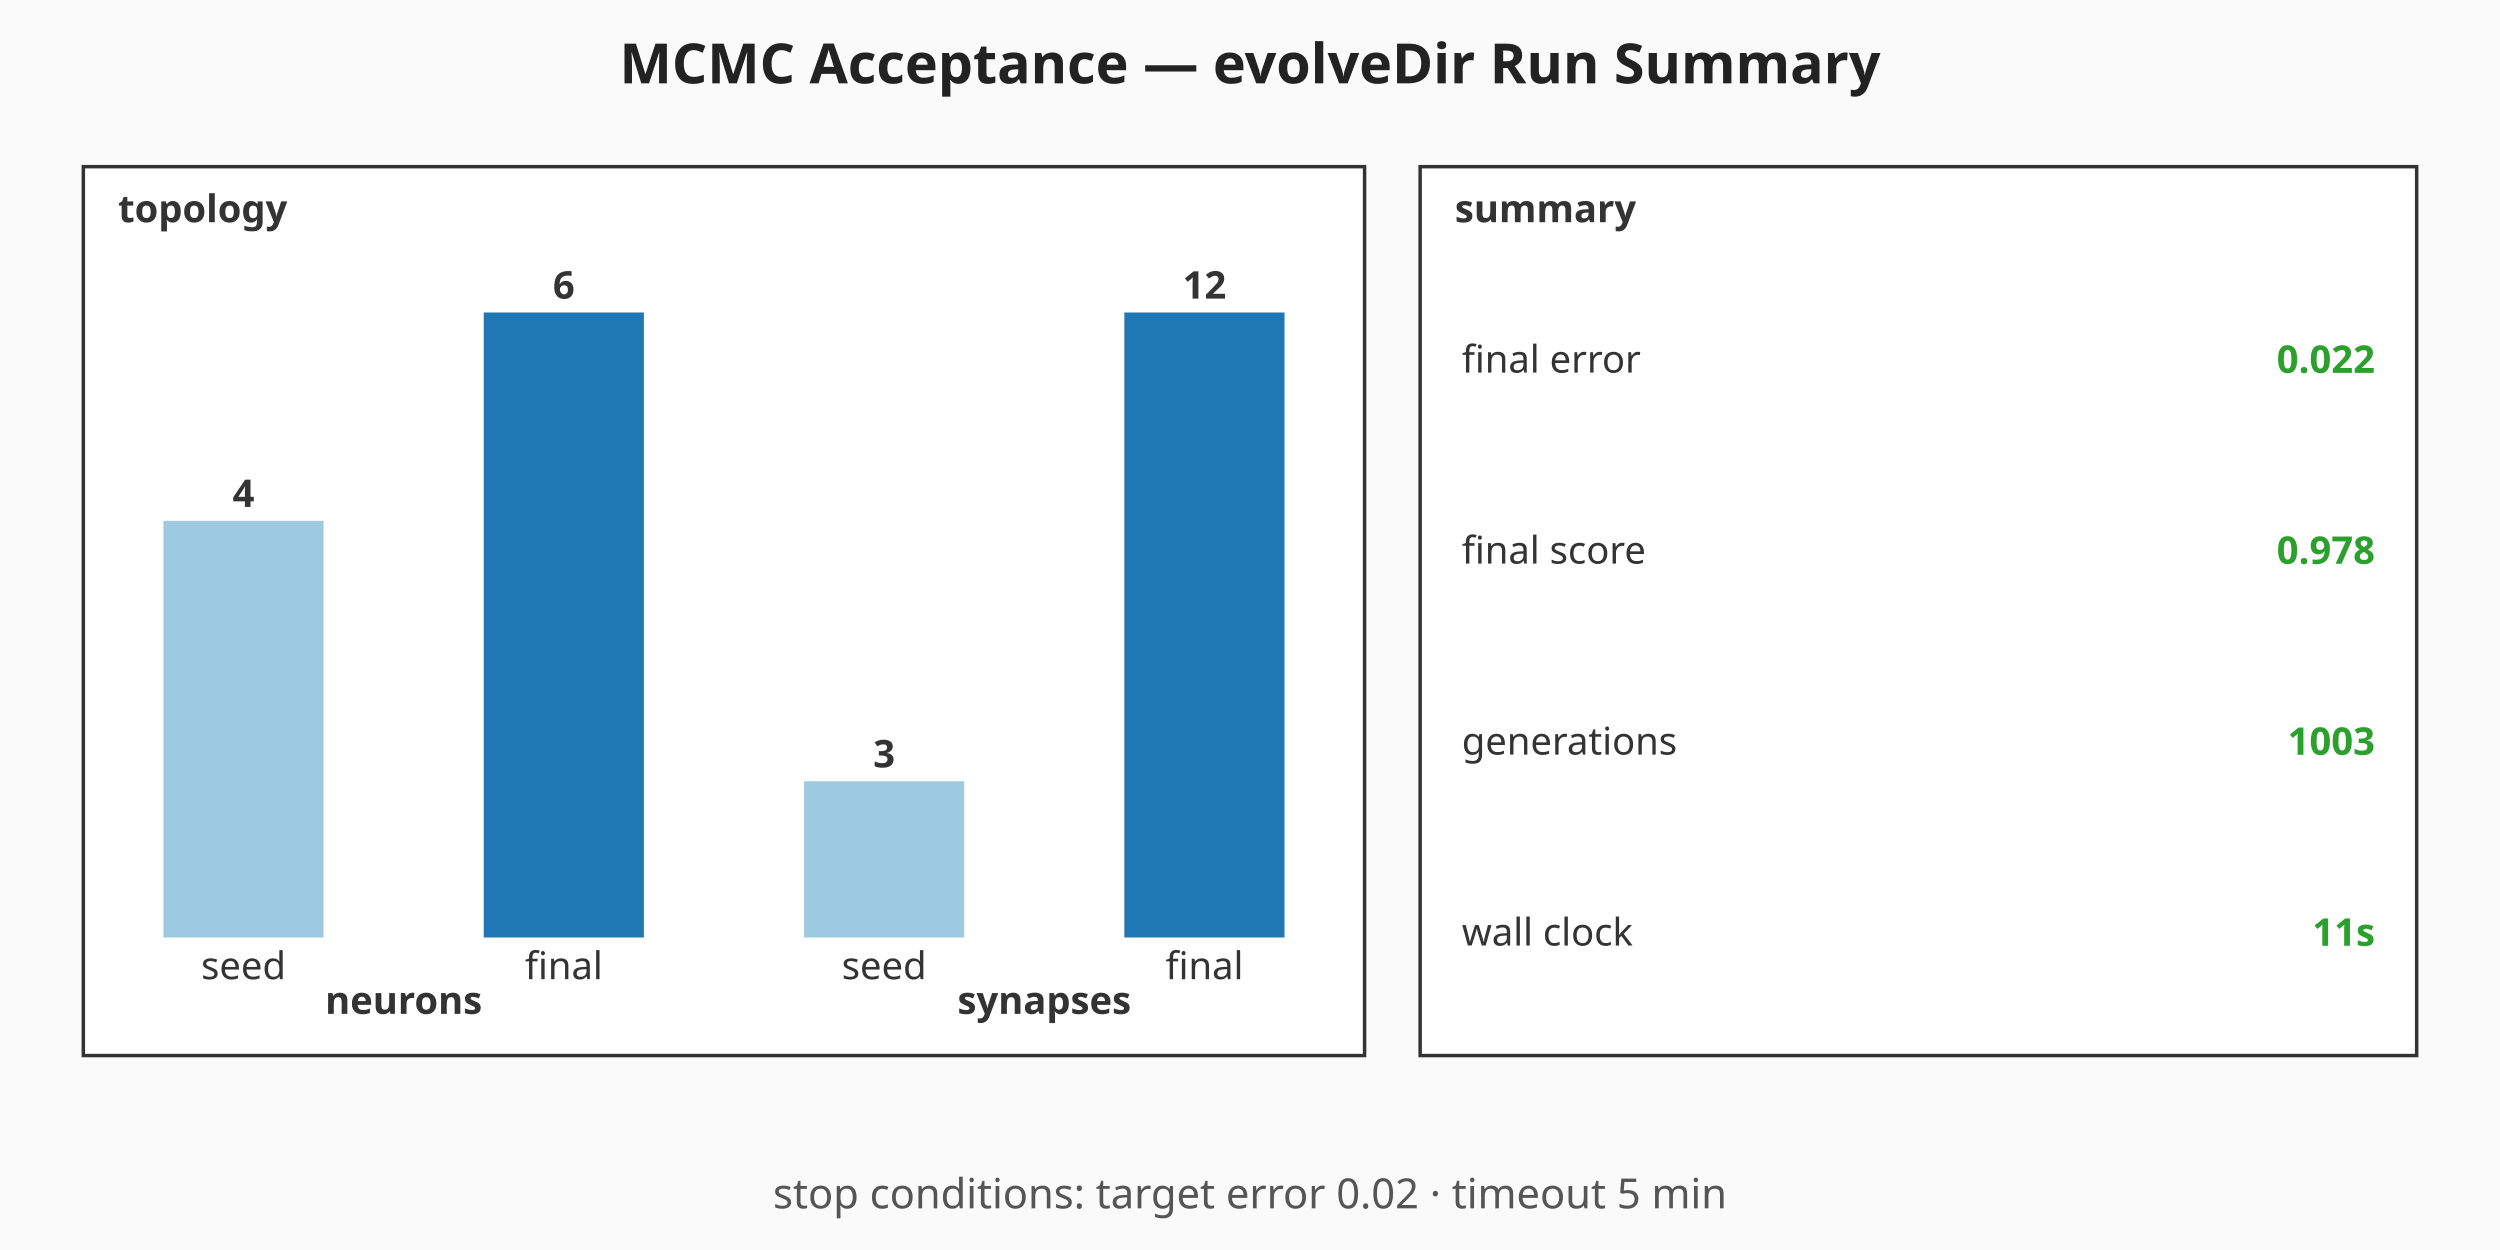
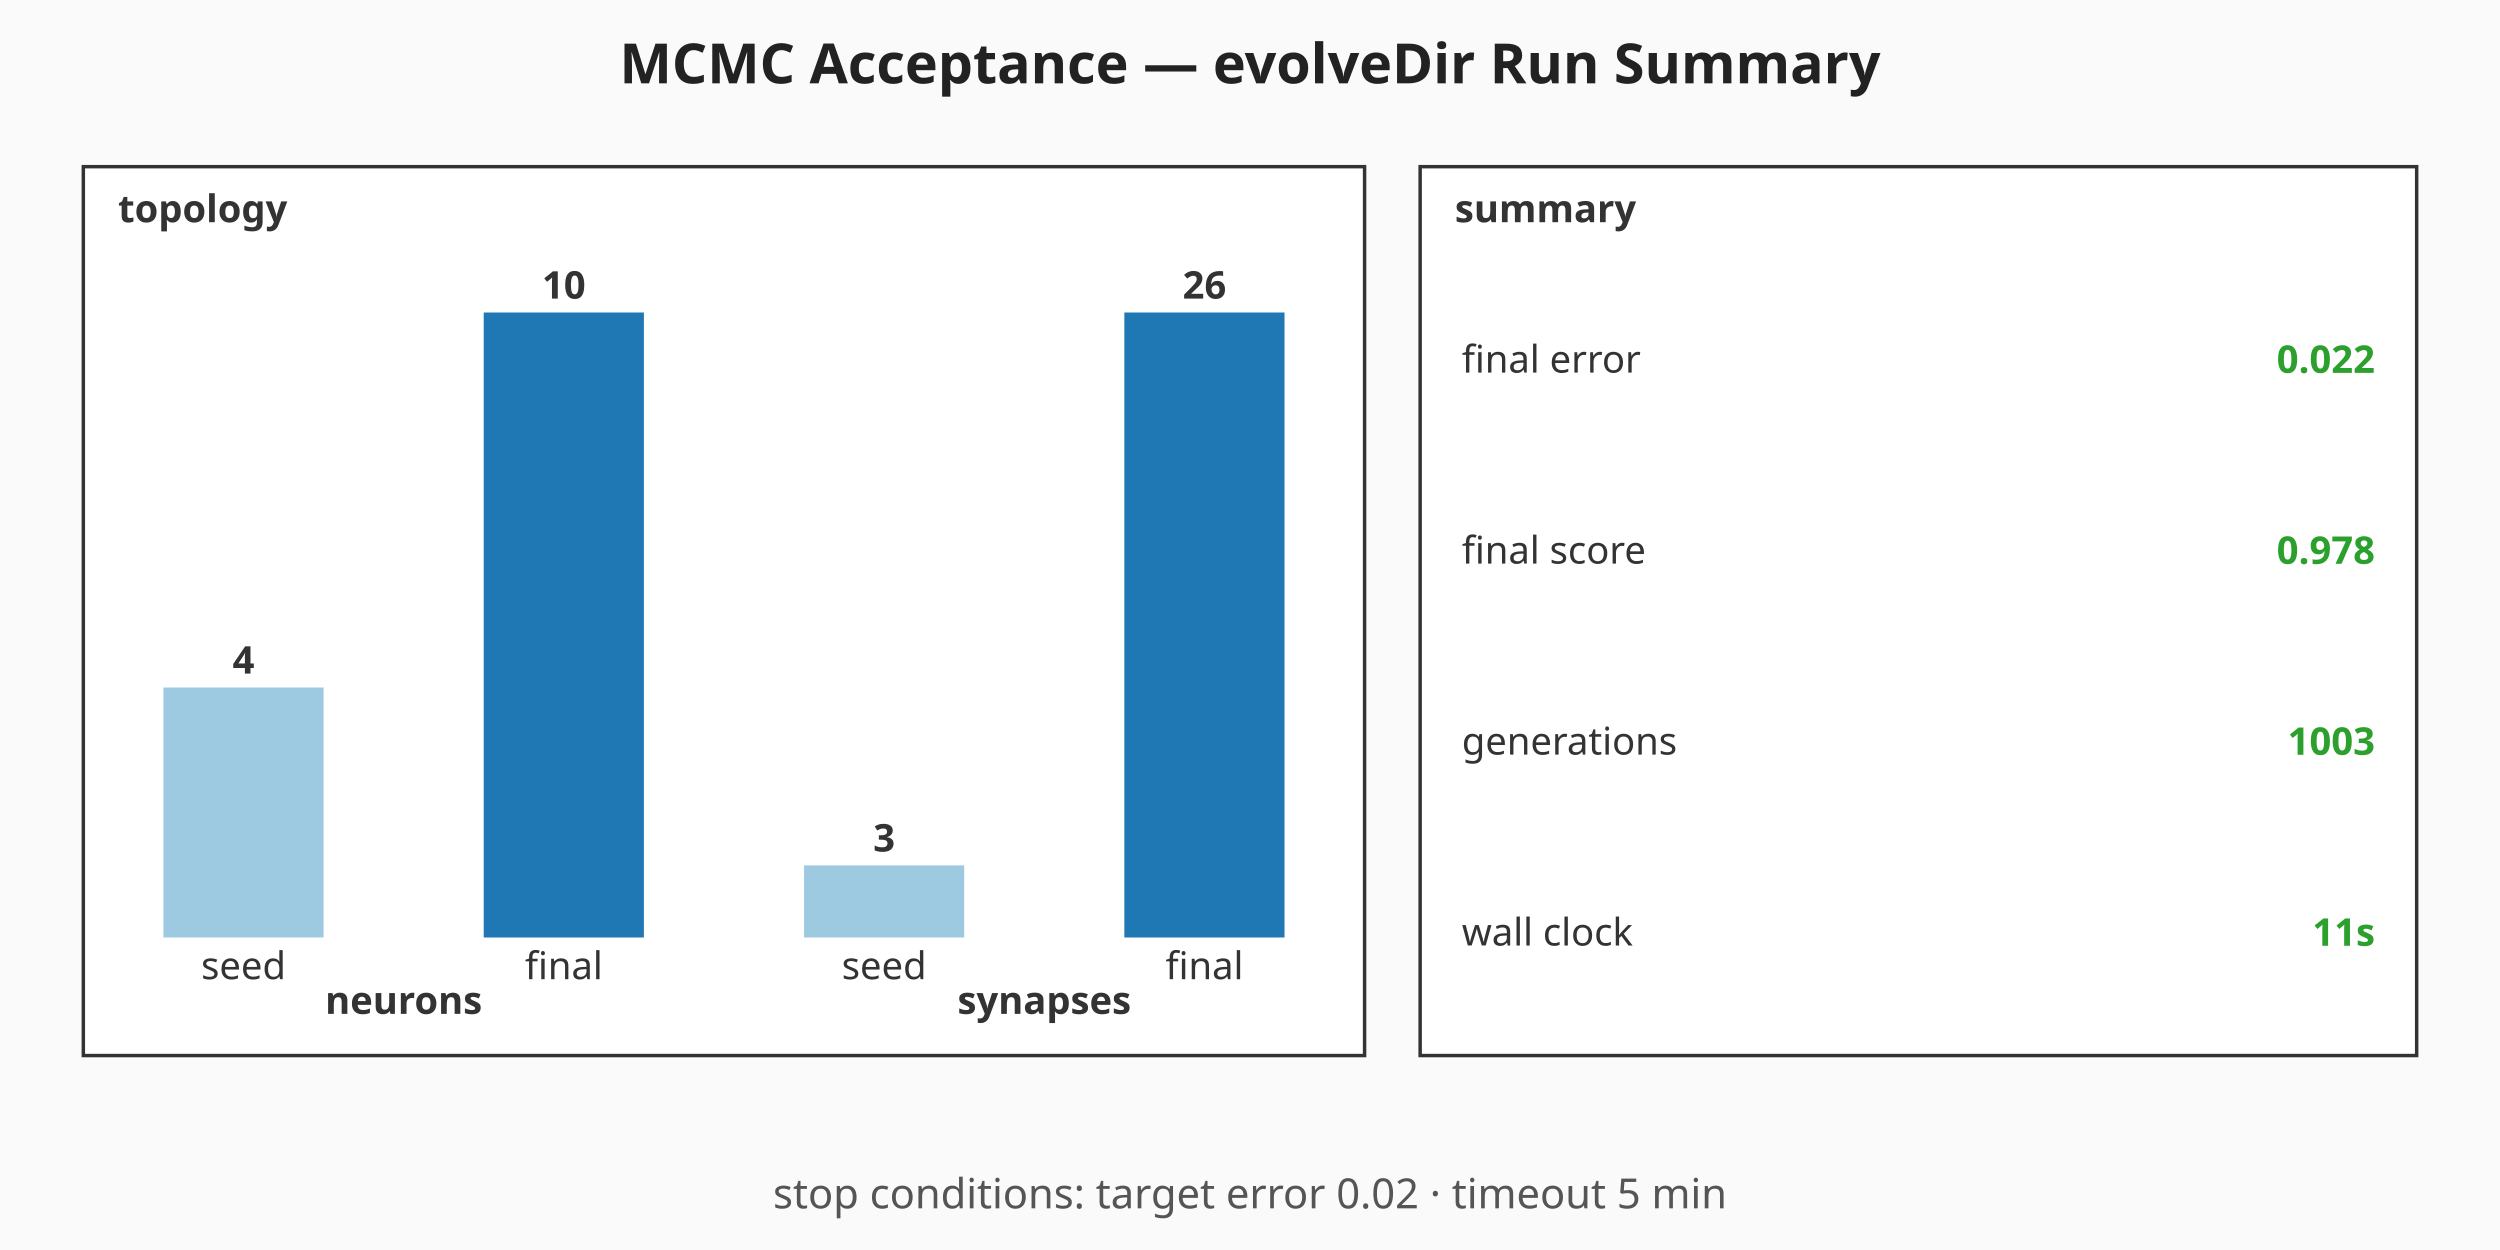
<svg xmlns="http://www.w3.org/2000/svg" viewBox="0 0 720 360" width="720" height="360" role="img" aria-label="MCMC Acceptance — evolveDir Run Summary summary chart">
  <rect width="720" height="360" fill="#fafafa" />
  <text x="360" y="24" text-anchor="middle" font-family="sans-serif" font-size="16" font-weight="bold" fill="#222">MCMC Acceptance — evolveDir Run Summary</text>
  <g class="topology" font-family="sans-serif" font-size="11" fill="#333">
    <rect x="24" y="48" width="369" height="256" fill="#ffffff" stroke="#333" stroke-width="1" />
    <text x="34" y="64" font-weight="bold">topology</text>
-     <rect class="topo-bar topo-bar-seed-neurons" x="47.06" y="150" width="46.13" height="120" fill="#9ecae1" />
-     <text x="70.13" y="146" text-anchor="middle" font-weight="bold">4</text>
+     <rect class="topo-bar topo-bar-seed-neurons" x="47.06" y="198" width="46.13" height="72" fill="#9ecae1" />
+     <text x="70.13" y="194" text-anchor="middle" font-weight="bold">4</text>
    <text x="70.13" y="282" text-anchor="middle">seed</text>
    <rect class="topo-bar topo-bar-final-neurons" x="139.31" y="90" width="46.13" height="180" fill="#1f77b4" />
-     <text x="162.38" y="86" text-anchor="middle" font-weight="bold">6</text>
+     <text x="162.38" y="86" text-anchor="middle" font-weight="bold">10</text>
    <text x="162.38" y="282" text-anchor="middle">final</text>
    <text x="116.25" y="292" text-anchor="middle" font-weight="bold">neurons</text>
-     <rect class="topo-bar topo-bar-seed-synapses" x="231.56" y="225" width="46.13" height="45" fill="#9ecae1" />
-     <text x="254.63" y="221" text-anchor="middle" font-weight="bold">3</text>
+     <rect class="topo-bar topo-bar-seed-synapses" x="231.56" y="249.23" width="46.13" height="20.77" fill="#9ecae1" />
+     <text x="254.63" y="245.23" text-anchor="middle" font-weight="bold">3</text>
    <text x="254.63" y="282" text-anchor="middle">seed</text>
    <rect class="topo-bar topo-bar-final-synapses" x="323.81" y="90" width="46.13" height="180" fill="#1f77b4" />
-     <text x="346.88" y="86" text-anchor="middle" font-weight="bold">12</text>
+     <text x="346.88" y="86" text-anchor="middle" font-weight="bold">26</text>
    <text x="346.88" y="282" text-anchor="middle">final</text>
    <text x="300.75" y="292" text-anchor="middle" font-weight="bold">synapses</text>
  </g>
  <g class="callouts" font-family="sans-serif" font-size="11" fill="#333">
    <rect x="409" y="48" width="287" height="256" fill="#ffffff" stroke="#333" stroke-width="1" />
    <text x="419" y="64" font-weight="bold">summary</text>
    <text class="callout-label" x="421" y="103.5" dominant-baseline="middle">final error</text>
    <text class="callout-value" x="684" y="103.5" text-anchor="end" dominant-baseline="middle" font-weight="bold" fill="#2ca02c">0.022</text>
    <text class="callout-label" x="421" y="158.5" dominant-baseline="middle">final score</text>
    <text class="callout-value" x="684" y="158.5" text-anchor="end" dominant-baseline="middle" font-weight="bold" fill="#2ca02c">0.978</text>
    <text class="callout-label" x="421" y="213.5" dominant-baseline="middle">generations</text>
    <text class="callout-value" x="684" y="213.5" text-anchor="end" dominant-baseline="middle" font-weight="bold" fill="#2ca02c">1003</text>
    <text class="callout-label" x="421" y="268.5" dominant-baseline="middle">wall clock</text>
    <text class="callout-value" x="684" y="268.5" text-anchor="end" dominant-baseline="middle" font-weight="bold" fill="#2ca02c">11s</text>
  </g>
  <g class="caption" font-family="sans-serif" font-size="12" fill="#555">
    <text x="360" y="348" text-anchor="middle">stop conditions: target error 0.02 · timeout 5 min</text>
  </g>
</svg>
